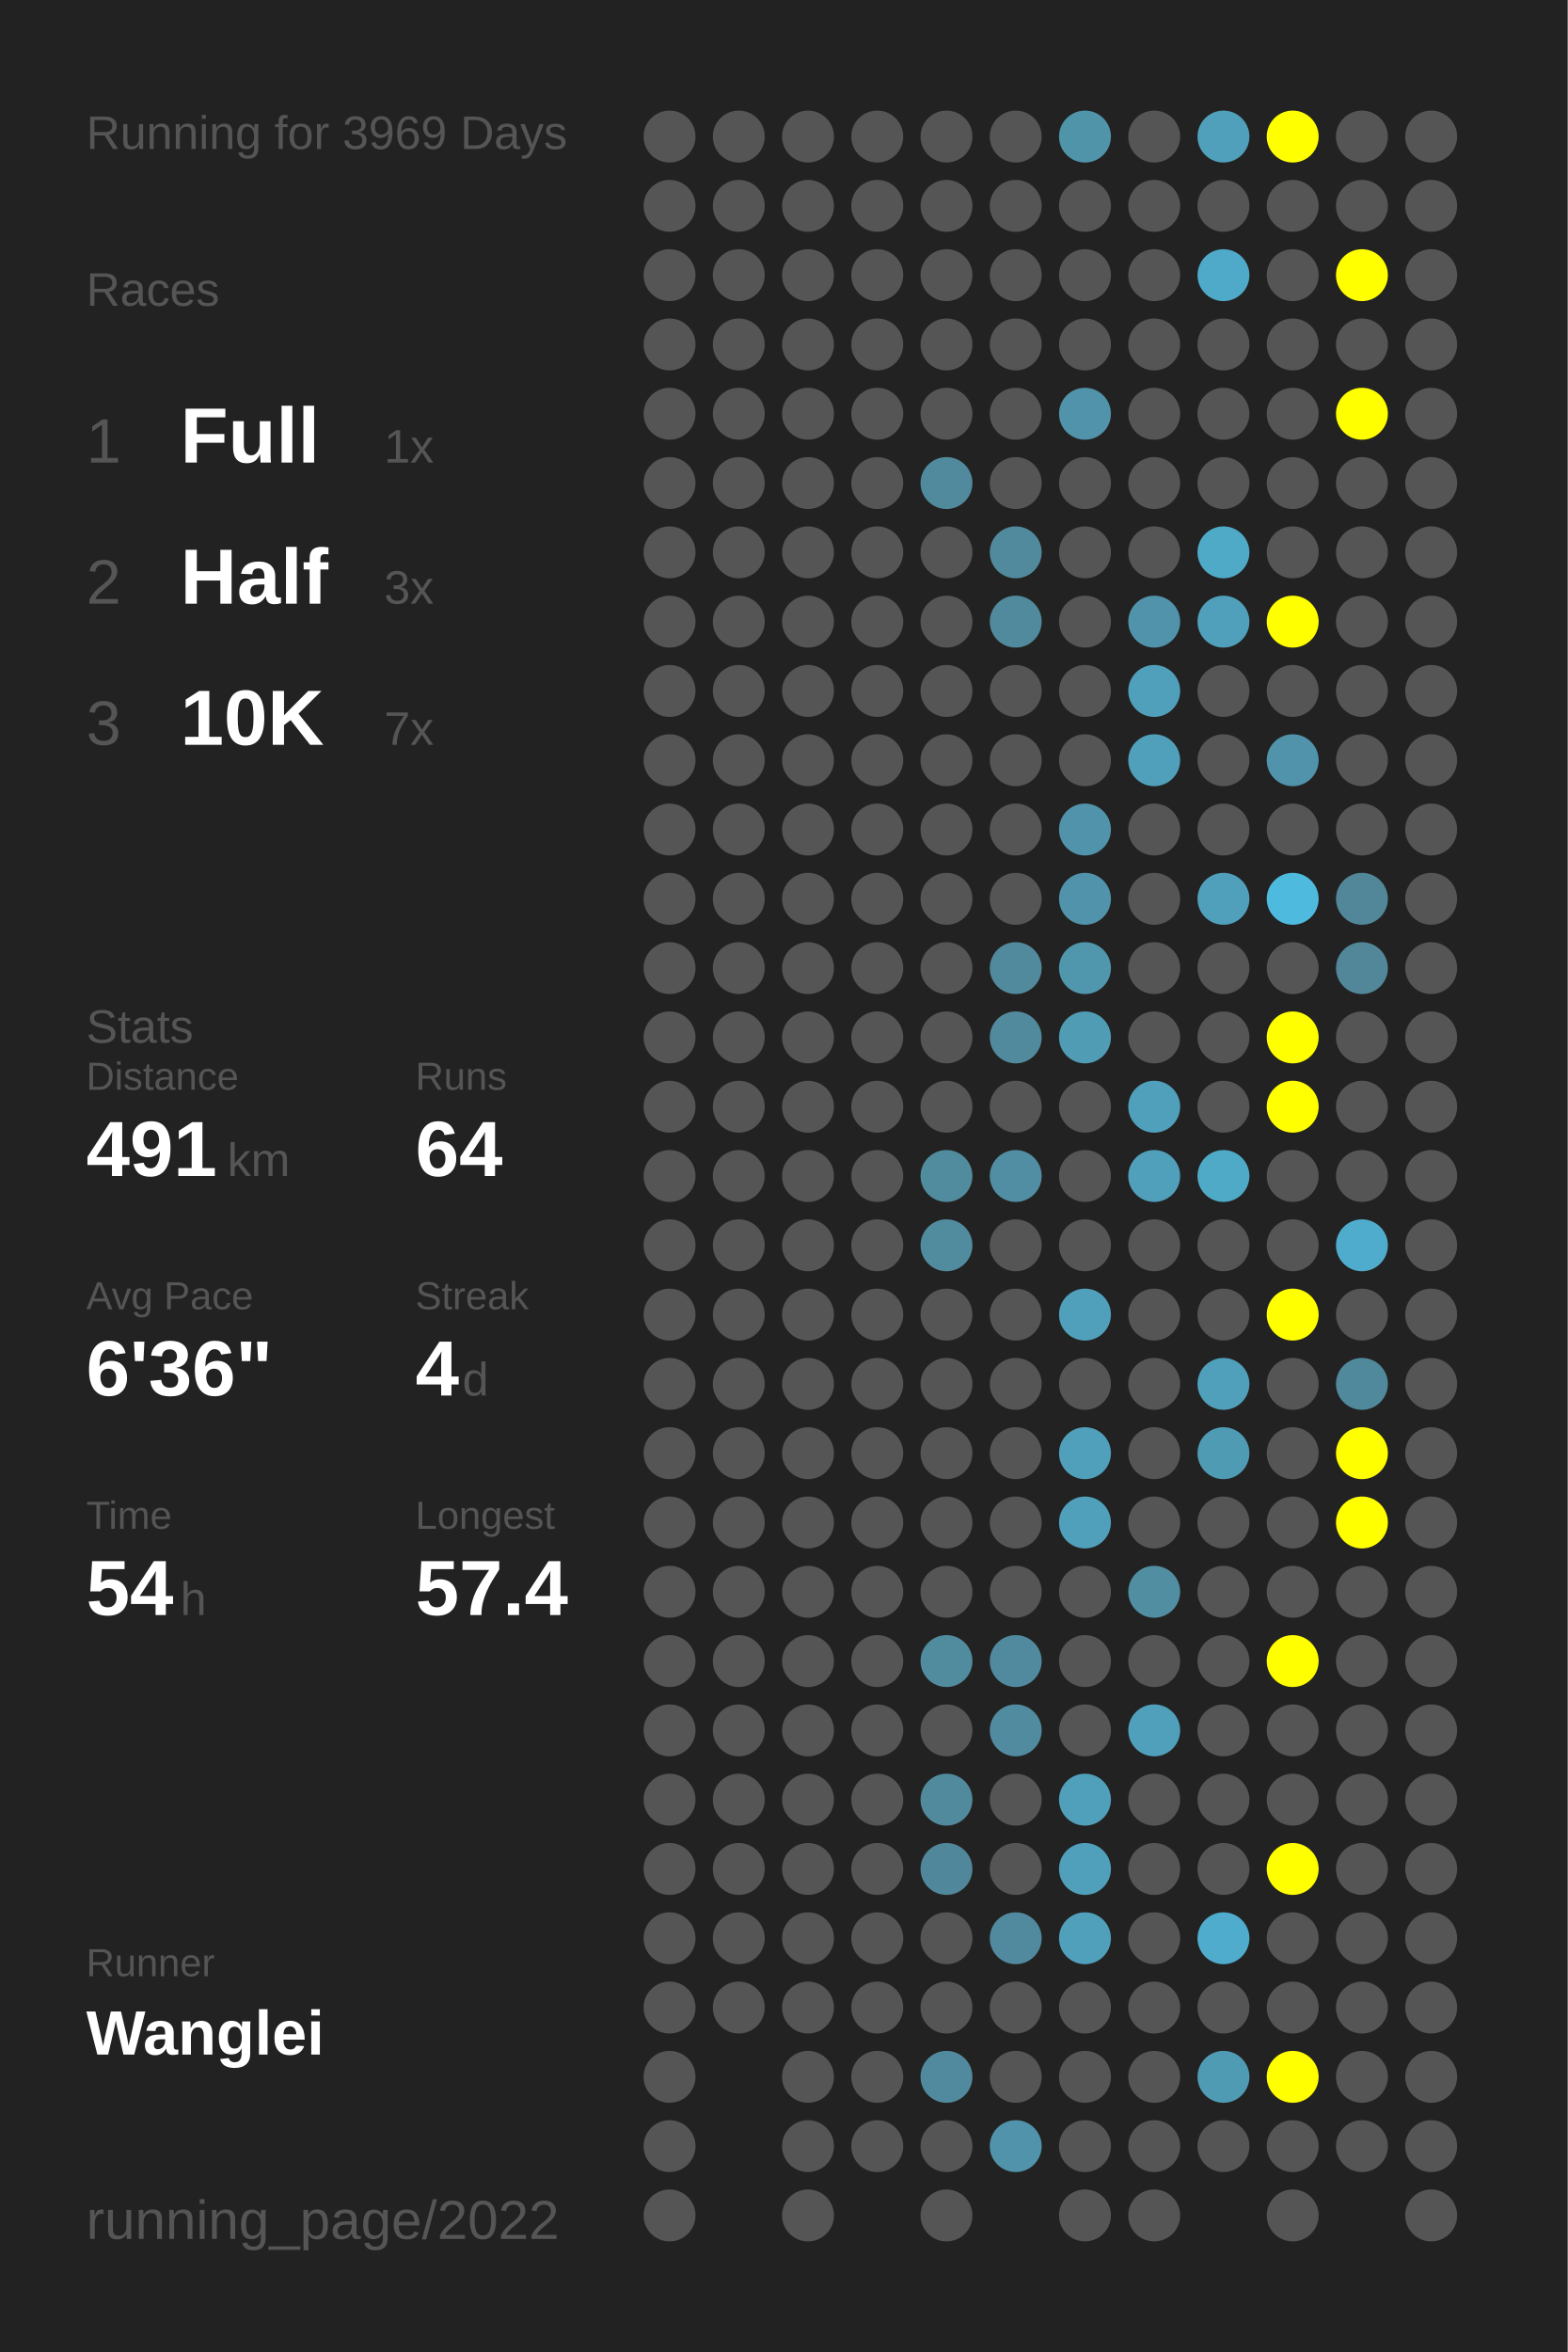
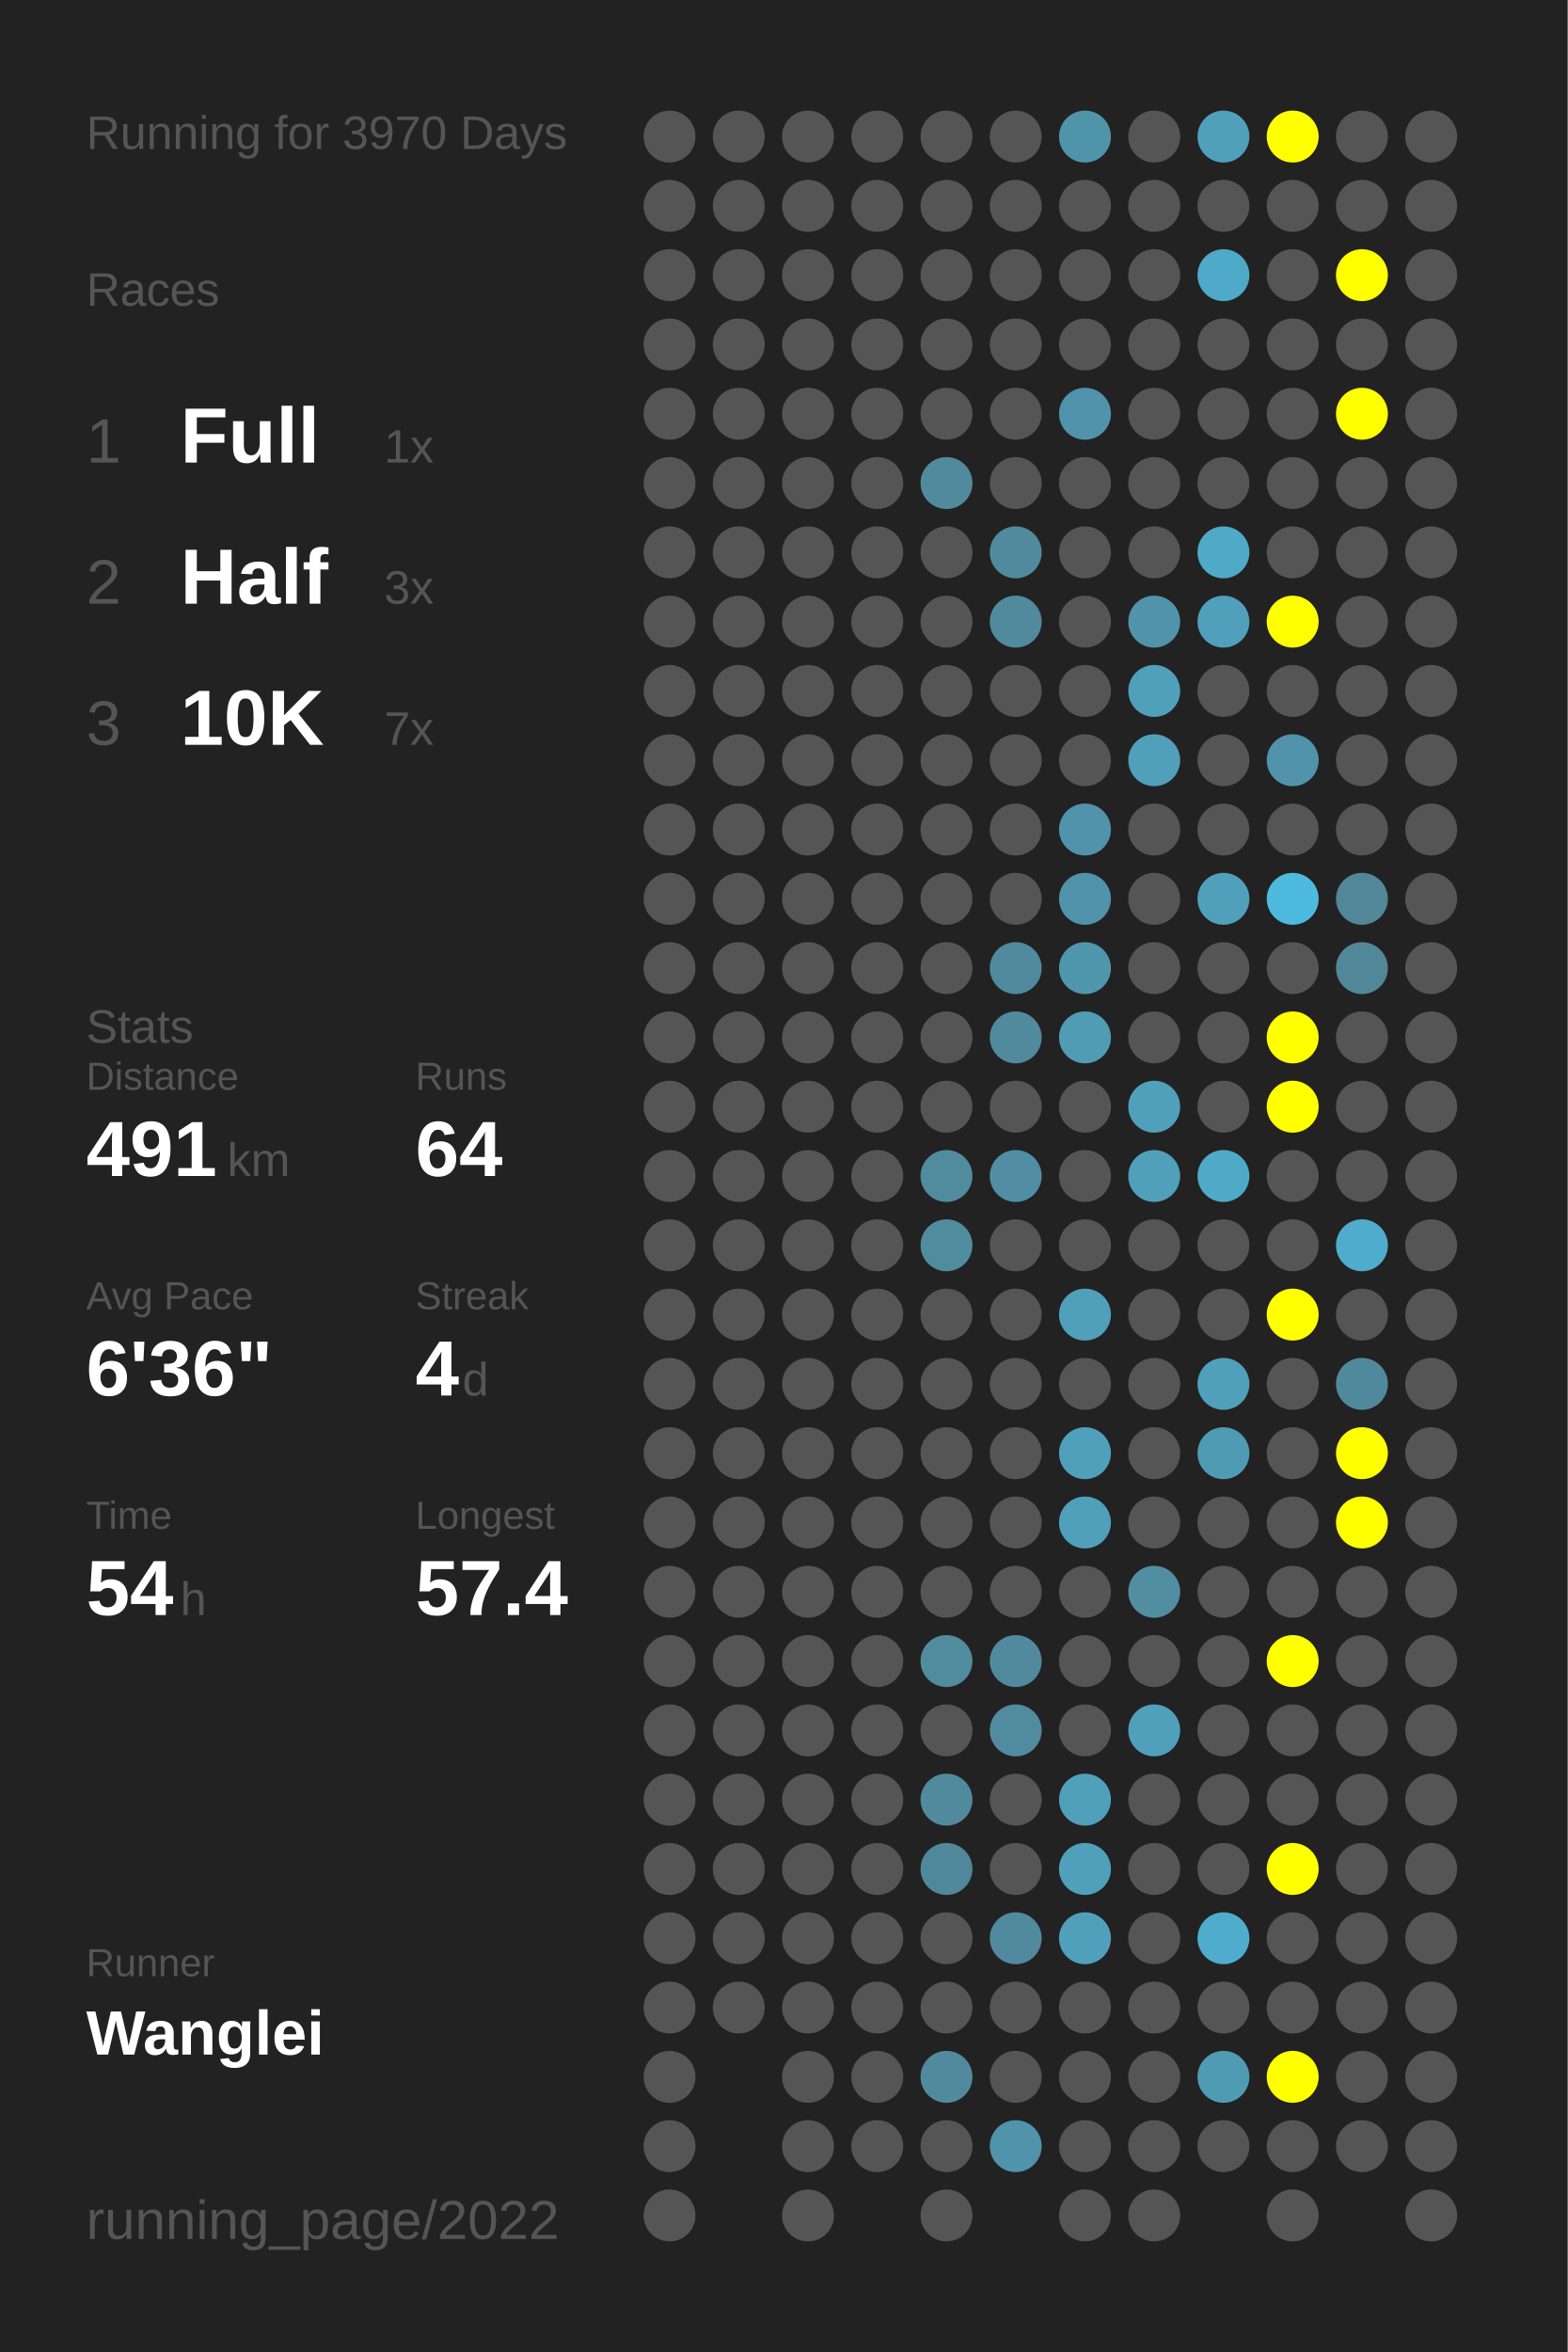
<svg xmlns="http://www.w3.org/2000/svg" baseProfile="full" height="300mm" version="1.1" viewBox="0,0,200,300" width="200mm">
  <defs />
  <rect fill="#222222" height="300" width="200" x="0" y="0" />
-   <text fill="#555555" style="font-size:6px; font-family:Arial;" x="11" y="19">Running for 3969 Days</text>
+   <text fill="#555555" style="font-size:6px; font-family:Arial;" x="11" y="19">Running for 3970 Days</text>
  <text fill="#555555" style="font-size:6px; font-family:Arial;" x="11" y="39">Races</text>
  <text fill="#555555" style="font-size:8px; font-family:Arial;" x="11" y="59">1</text>
  <text fill="#FFFFFF" style="font-size:10px; font-family:Arial; font-weight:bold;" x="23" y="59">Full</text>
  <text fill="#555555" style="font-size:6px; font-family:Arial;" x="49" y="59">1x</text>
  <text fill="#555555" style="font-size:8px; font-family:Arial;" x="11" y="77">2</text>
  <text fill="#FFFFFF" style="font-size:10px; font-family:Arial; font-weight:bold;" x="23" y="77">Half</text>
  <text fill="#555555" style="font-size:6px; font-family:Arial;" x="49" y="77">3x</text>
  <text fill="#555555" style="font-size:8px; font-family:Arial;" x="11" y="95">3</text>
  <text fill="#FFFFFF" style="font-size:10px; font-family:Arial; font-weight:bold;" x="23" y="95">10K</text>
  <text fill="#555555" style="font-size:6px; font-family:Arial;" x="49" y="95">7x</text>
  <text fill="#555555" style="font-size:6px; font-family:Arial;" x="11" y="133">Stats</text>
  <text fill="#555555" style="font-size:5px; font-family:Arial;" x="11" y="139">Distance</text>
  <text fill="#FFFFFF" style="font-size:10px; font-family:Arial; font-weight:bold;" x="11" y="150">491</text>
  <text fill="#555555" style="font-size:6px; font-family:Arial;" x="29" y="150">km</text>
  <text fill="#555555" style="font-size:5px; font-family:Arial;" x="53" y="139">Runs</text>
  <text fill="#FFFFFF" style="font-size:10px; font-family:Arial; font-weight:bold;" x="53" y="150">64</text>
  <text fill="#555555" style="font-size:5px; font-family:Arial;" x="11" y="167">Avg Pace</text>
  <text fill="#FFFFFF" style="font-size:10px; font-family:Arial; font-weight:bold;" x="11" y="178">6'36"</text>
  <text fill="#555555" style="font-size:5px; font-family:Arial;" x="53" y="167">Streak</text>
  <text fill="#FFFFFF" style="font-size:10px; font-family:Arial; font-weight:bold;" x="53" y="178">4</text>
  <text fill="#555555" style="font-size:6px; font-family:Arial;" x="59" y="178">d</text>
  <text fill="#555555" style="font-size:5px; font-family:Arial;" x="11" y="195">Time</text>
  <text fill="#FFFFFF" style="font-size:10px; font-family:Arial; font-weight:bold;" x="11" y="206">54</text>
  <text fill="#555555" style="font-size:6px; font-family:Arial;" x="23" y="206">h</text>
  <text fill="#555555" style="font-size:5px; font-family:Arial;" x="53" y="195">Longest</text>
  <text fill="#FFFFFF" style="font-size:10px; font-family:Arial; font-weight:bold;" x="53" y="206">57.4</text>
  <text fill="#555555" style="font-size:5px; font-family:Arial;" x="11" y="252.065">Runner</text>
  <text fill="#FFFFFF" style="font-size:8px; font-family:Arial; font-weight:bold;" x="11" y="262.065">Wanglei</text>
  <text fill="#555555" style="font-size:7px; font-family:Arial;" x="11" y="285.581">running_page/2022</text>
  <circle cx="85.417" cy="17.419" fill="#555555" r="3.312" />
  <circle cx="85.417" cy="26.258" fill="#555555" r="3.312" />
  <circle cx="85.417" cy="35.097" fill="#555555" r="3.312" />
  <circle cx="85.417" cy="43.935" fill="#555555" r="3.312" />
  <circle cx="85.417" cy="52.774" fill="#555555" r="3.312" />
  <circle cx="85.417" cy="61.613" fill="#555555" r="3.312" />
  <circle cx="85.417" cy="70.452" fill="#555555" r="3.312" />
  <circle cx="85.417" cy="79.29" fill="#555555" r="3.312" />
  <circle cx="85.417" cy="88.129" fill="#555555" r="3.312" />
  <circle cx="85.417" cy="96.968" fill="#555555" r="3.312" />
  <circle cx="85.417" cy="105.806" fill="#555555" r="3.312" />
  <circle cx="85.417" cy="114.645" fill="#555555" r="3.312" />
  <circle cx="85.417" cy="123.484" fill="#555555" r="3.312" />
  <circle cx="85.417" cy="132.323" fill="#555555" r="3.312" />
  <circle cx="85.417" cy="141.161" fill="#555555" r="3.312" />
  <circle cx="85.417" cy="150" fill="#555555" r="3.312" />
  <circle cx="85.417" cy="158.839" fill="#555555" r="3.312" />
  <circle cx="85.417" cy="167.677" fill="#555555" r="3.312" />
  <circle cx="85.417" cy="176.516" fill="#555555" r="3.312" />
  <circle cx="85.417" cy="185.355" fill="#555555" r="3.312" />
  <circle cx="85.417" cy="194.194" fill="#555555" r="3.312" />
  <circle cx="85.417" cy="203.032" fill="#555555" r="3.312" />
  <circle cx="85.417" cy="211.871" fill="#555555" r="3.312" />
  <circle cx="85.417" cy="220.71" fill="#555555" r="3.312" />
  <circle cx="85.417" cy="229.548" fill="#555555" r="3.312" />
  <circle cx="85.417" cy="238.387" fill="#555555" r="3.312" />
  <circle cx="85.417" cy="247.226" fill="#555555" r="3.312" />
  <circle cx="85.417" cy="256.065" fill="#555555" r="3.312" />
  <circle cx="85.417" cy="264.903" fill="#555555" r="3.312" />
  <circle cx="85.417" cy="273.742" fill="#555555" r="3.312" />
  <circle cx="85.417" cy="282.581" fill="#555555" r="3.312" />
  <circle cx="94.25" cy="17.419" fill="#555555" r="3.312" />
  <circle cx="94.25" cy="26.258" fill="#555555" r="3.312" />
  <circle cx="94.25" cy="35.097" fill="#555555" r="3.312" />
  <circle cx="94.25" cy="43.935" fill="#555555" r="3.312" />
  <circle cx="94.25" cy="52.774" fill="#555555" r="3.312" />
  <circle cx="94.25" cy="61.613" fill="#555555" r="3.312" />
  <circle cx="94.25" cy="70.452" fill="#555555" r="3.312" />
  <circle cx="94.25" cy="79.29" fill="#555555" r="3.312" />
  <circle cx="94.25" cy="88.129" fill="#555555" r="3.312" />
  <circle cx="94.25" cy="96.968" fill="#555555" r="3.312" />
  <circle cx="94.25" cy="105.806" fill="#555555" r="3.312" />
  <circle cx="94.25" cy="114.645" fill="#555555" r="3.312" />
  <circle cx="94.25" cy="123.484" fill="#555555" r="3.312" />
  <circle cx="94.25" cy="132.323" fill="#555555" r="3.312" />
  <circle cx="94.25" cy="141.161" fill="#555555" r="3.312" />
  <circle cx="94.25" cy="150" fill="#555555" r="3.312" />
  <circle cx="94.25" cy="158.839" fill="#555555" r="3.312" />
  <circle cx="94.25" cy="167.677" fill="#555555" r="3.312" />
  <circle cx="94.25" cy="176.516" fill="#555555" r="3.312" />
  <circle cx="94.25" cy="185.355" fill="#555555" r="3.312" />
  <circle cx="94.25" cy="194.194" fill="#555555" r="3.312" />
  <circle cx="94.25" cy="203.032" fill="#555555" r="3.312" />
  <circle cx="94.25" cy="211.871" fill="#555555" r="3.312" />
  <circle cx="94.25" cy="220.71" fill="#555555" r="3.312" />
  <circle cx="94.25" cy="229.548" fill="#555555" r="3.312" />
  <circle cx="94.25" cy="238.387" fill="#555555" r="3.312" />
  <circle cx="94.25" cy="247.226" fill="#555555" r="3.312" />
  <circle cx="94.25" cy="256.065" fill="#555555" r="3.312" />
  <circle cx="103.083" cy="17.419" fill="#555555" r="3.312" />
  <circle cx="103.083" cy="26.258" fill="#555555" r="3.312" />
  <circle cx="103.083" cy="35.097" fill="#555555" r="3.312" />
  <circle cx="103.083" cy="43.935" fill="#555555" r="3.312" />
  <circle cx="103.083" cy="52.774" fill="#555555" r="3.312" />
  <circle cx="103.083" cy="61.613" fill="#555555" r="3.312" />
  <circle cx="103.083" cy="70.452" fill="#555555" r="3.312" />
  <circle cx="103.083" cy="79.29" fill="#555555" r="3.312" />
  <circle cx="103.083" cy="88.129" fill="#555555" r="3.312" />
  <circle cx="103.083" cy="96.968" fill="#555555" r="3.312" />
  <circle cx="103.083" cy="105.806" fill="#555555" r="3.312" />
  <circle cx="103.083" cy="114.645" fill="#555555" r="3.312" />
  <circle cx="103.083" cy="123.484" fill="#555555" r="3.312" />
  <circle cx="103.083" cy="132.323" fill="#555555" r="3.312" />
  <circle cx="103.083" cy="141.161" fill="#555555" r="3.312" />
  <circle cx="103.083" cy="150" fill="#555555" r="3.312" />
  <circle cx="103.083" cy="158.839" fill="#555555" r="3.312" />
  <circle cx="103.083" cy="167.677" fill="#555555" r="3.312" />
  <circle cx="103.083" cy="176.516" fill="#555555" r="3.312" />
  <circle cx="103.083" cy="185.355" fill="#555555" r="3.312" />
  <circle cx="103.083" cy="194.194" fill="#555555" r="3.312" />
  <circle cx="103.083" cy="203.032" fill="#555555" r="3.312" />
  <circle cx="103.083" cy="211.871" fill="#555555" r="3.312" />
  <circle cx="103.083" cy="220.71" fill="#555555" r="3.312" />
  <circle cx="103.083" cy="229.548" fill="#555555" r="3.312" />
  <circle cx="103.083" cy="238.387" fill="#555555" r="3.312" />
  <circle cx="103.083" cy="247.226" fill="#555555" r="3.312" />
  <circle cx="103.083" cy="256.065" fill="#555555" r="3.312" />
  <circle cx="103.083" cy="264.903" fill="#555555" r="3.312" />
  <circle cx="103.083" cy="273.742" fill="#555555" r="3.312" />
  <circle cx="103.083" cy="282.581" fill="#555555" r="3.312" />
  <circle cx="111.917" cy="17.419" fill="#555555" r="3.312" />
  <circle cx="111.917" cy="26.258" fill="#555555" r="3.312" />
  <circle cx="111.917" cy="35.097" fill="#555555" r="3.312" />
  <circle cx="111.917" cy="43.935" fill="#555555" r="3.312" />
  <circle cx="111.917" cy="52.774" fill="#555555" r="3.312" />
  <circle cx="111.917" cy="61.613" fill="#555555" r="3.312" />
  <circle cx="111.917" cy="70.452" fill="#555555" r="3.312" />
  <circle cx="111.917" cy="79.29" fill="#555555" r="3.312" />
  <circle cx="111.917" cy="88.129" fill="#555555" r="3.312" />
  <circle cx="111.917" cy="96.968" fill="#555555" r="3.312" />
  <circle cx="111.917" cy="105.806" fill="#555555" r="3.312" />
  <circle cx="111.917" cy="114.645" fill="#555555" r="3.312" />
  <circle cx="111.917" cy="123.484" fill="#555555" r="3.312" />
  <circle cx="111.917" cy="132.323" fill="#555555" r="3.312" />
  <circle cx="111.917" cy="141.161" fill="#555555" r="3.312" />
  <circle cx="111.917" cy="150" fill="#555555" r="3.312" />
  <circle cx="111.917" cy="158.839" fill="#555555" r="3.312" />
  <circle cx="111.917" cy="167.677" fill="#555555" r="3.312" />
  <circle cx="111.917" cy="176.516" fill="#555555" r="3.312" />
  <circle cx="111.917" cy="185.355" fill="#555555" r="3.312" />
  <circle cx="111.917" cy="194.194" fill="#555555" r="3.312" />
  <circle cx="111.917" cy="203.032" fill="#555555" r="3.312" />
  <circle cx="111.917" cy="211.871" fill="#555555" r="3.312" />
  <circle cx="111.917" cy="220.71" fill="#555555" r="3.312" />
  <circle cx="111.917" cy="229.548" fill="#555555" r="3.312" />
  <circle cx="111.917" cy="238.387" fill="#555555" r="3.312" />
  <circle cx="111.917" cy="247.226" fill="#555555" r="3.312" />
  <circle cx="111.917" cy="256.065" fill="#555555" r="3.312" />
  <circle cx="111.917" cy="264.903" fill="#555555" r="3.312" />
  <circle cx="111.917" cy="273.742" fill="#555555" r="3.312" />
  <circle cx="120.75" cy="17.419" fill="#555555" r="3.312" />
  <circle cx="120.75" cy="26.258" fill="#555555" r="3.312" />
  <circle cx="120.75" cy="35.097" fill="#555555" r="3.312" />
  <circle cx="120.75" cy="43.935" fill="#555555" r="3.312" />
  <circle cx="120.75" cy="52.774" fill="#555555" r="3.312" />
  <circle cx="120.75" cy="61.613" fill="#518a9d" r="3.312" />
  <circle cx="120.75" cy="70.452" fill="#555555" r="3.312" />
  <circle cx="120.75" cy="79.29" fill="#555555" r="3.312" />
  <circle cx="120.75" cy="88.129" fill="#555555" r="3.312" />
  <circle cx="120.75" cy="96.968" fill="#555555" r="3.312" />
  <circle cx="120.75" cy="105.806" fill="#555555" r="3.312" />
  <circle cx="120.75" cy="114.645" fill="#555555" r="3.312" />
  <circle cx="120.75" cy="123.484" fill="#555555" r="3.312" />
  <circle cx="120.75" cy="132.323" fill="#555555" r="3.312" />
  <circle cx="120.75" cy="141.161" fill="#555555" r="3.312" />
  <circle cx="120.75" cy="150" fill="#518b9e" r="3.312" />
  <circle cx="120.75" cy="158.839" fill="#518b9e" r="3.312" />
  <circle cx="120.75" cy="167.677" fill="#555555" r="3.312" />
  <circle cx="120.75" cy="176.516" fill="#555555" r="3.312" />
  <circle cx="120.75" cy="185.355" fill="#555555" r="3.312" />
  <circle cx="120.75" cy="194.194" fill="#555555" r="3.312" />
  <circle cx="120.75" cy="203.032" fill="#555555" r="3.312" />
  <circle cx="120.75" cy="211.871" fill="#518b9e" r="3.312" />
  <circle cx="120.75" cy="220.71" fill="#555555" r="3.312" />
  <circle cx="120.75" cy="229.548" fill="#518a9d" r="3.312" />
  <circle cx="120.75" cy="238.387" fill="#51879a" r="3.312" />
  <circle cx="120.75" cy="247.226" fill="#555555" r="3.312" />
  <circle cx="120.75" cy="256.065" fill="#555555" r="3.312" />
  <circle cx="120.75" cy="264.903" fill="#518a9e" r="3.312" />
  <circle cx="120.75" cy="273.742" fill="#555555" r="3.312" />
  <circle cx="120.75" cy="282.581" fill="#555555" r="3.312" />
  <circle cx="129.583" cy="17.419" fill="#555555" r="3.312" />
  <circle cx="129.583" cy="26.258" fill="#555555" r="3.312" />
  <circle cx="129.583" cy="35.097" fill="#555555" r="3.312" />
  <circle cx="129.583" cy="43.935" fill="#555555" r="3.312" />
  <circle cx="129.583" cy="52.774" fill="#555555" r="3.312" />
  <circle cx="129.583" cy="61.613" fill="#555555" r="3.312" />
  <circle cx="129.583" cy="70.452" fill="#518a9d" r="3.312" />
  <circle cx="129.583" cy="79.29" fill="#518a9d" r="3.312" />
  <circle cx="129.583" cy="88.129" fill="#555555" r="3.312" />
  <circle cx="129.583" cy="96.968" fill="#555555" r="3.312" />
  <circle cx="129.583" cy="105.806" fill="#555555" r="3.312" />
  <circle cx="129.583" cy="114.645" fill="#555555" r="3.312" />
  <circle cx="129.583" cy="123.484" fill="#518a9d" r="3.312" />
  <circle cx="129.583" cy="132.323" fill="#518a9d" r="3.312" />
  <circle cx="129.583" cy="141.161" fill="#555555" r="3.312" />
  <circle cx="129.583" cy="150" fill="#518ea3" r="3.312" />
  <circle cx="129.583" cy="158.839" fill="#555555" r="3.312" />
  <circle cx="129.583" cy="167.677" fill="#555555" r="3.312" />
  <circle cx="129.583" cy="176.516" fill="#555555" r="3.312" />
  <circle cx="129.583" cy="185.355" fill="#555555" r="3.312" />
  <circle cx="129.583" cy="194.194" fill="#555555" r="3.312" />
  <circle cx="129.583" cy="203.032" fill="#555555" r="3.312" />
  <circle cx="129.583" cy="211.871" fill="#518a9e" r="3.312" />
  <circle cx="129.583" cy="220.71" fill="#518b9f" r="3.312" />
  <circle cx="129.583" cy="229.548" fill="#555555" r="3.312" />
  <circle cx="129.583" cy="238.387" fill="#555555" r="3.312" />
  <circle cx="129.583" cy="247.226" fill="#518a9e" r="3.312" />
  <circle cx="129.583" cy="256.065" fill="#555555" r="3.312" />
  <circle cx="129.583" cy="264.903" fill="#555555" r="3.312" />
  <circle cx="129.583" cy="273.742" fill="#5093aa" r="3.312" />
  <circle cx="138.417" cy="17.419" fill="#5094aa" r="3.312" />
  <circle cx="138.417" cy="26.258" fill="#555555" r="3.312" />
  <circle cx="138.417" cy="35.097" fill="#555555" r="3.312" />
  <circle cx="138.417" cy="43.935" fill="#555555" r="3.312" />
  <circle cx="138.417" cy="52.774" fill="#5093aa" r="3.312" />
  <circle cx="138.417" cy="61.613" fill="#555555" r="3.312" />
  <circle cx="138.417" cy="70.452" fill="#555555" r="3.312" />
  <circle cx="138.417" cy="79.29" fill="#555555" r="3.312" />
  <circle cx="138.417" cy="88.129" fill="#555555" r="3.312" />
  <circle cx="138.417" cy="96.968" fill="#555555" r="3.312" />
  <circle cx="138.417" cy="105.806" fill="#5093aa" r="3.312" />
  <circle cx="138.417" cy="114.645" fill="#5093aa" r="3.312" />
  <circle cx="138.417" cy="123.484" fill="#5096ad" r="3.312" />
  <circle cx="138.417" cy="132.323" fill="#509cb5" r="3.312" />
  <circle cx="138.417" cy="141.161" fill="#555555" r="3.312" />
  <circle cx="138.417" cy="150" fill="#555555" r="3.312" />
  <circle cx="138.417" cy="158.839" fill="#555555" r="3.312" />
  <circle cx="138.417" cy="167.677" fill="#50a0bb" r="3.312" />
  <circle cx="138.417" cy="176.516" fill="#555555" r="3.312" />
  <circle cx="138.417" cy="185.355" fill="#50a0bb" r="3.312" />
  <circle cx="138.417" cy="194.194" fill="#50a0bb" r="3.312" />
  <circle cx="138.417" cy="203.032" fill="#555555" r="3.312" />
  <circle cx="138.417" cy="211.871" fill="#555555" r="3.312" />
  <circle cx="138.417" cy="220.71" fill="#555555" r="3.312" />
  <circle cx="138.417" cy="229.548" fill="#50a0bb" r="3.312" />
  <circle cx="138.417" cy="238.387" fill="#50a0bb" r="3.312" />
  <circle cx="138.417" cy="247.226" fill="#50a0bb" r="3.312" />
  <circle cx="138.417" cy="256.065" fill="#555555" r="3.312" />
  <circle cx="138.417" cy="264.903" fill="#555555" r="3.312" />
  <circle cx="138.417" cy="273.742" fill="#555555" r="3.312" />
  <circle cx="138.417" cy="282.581" fill="#555555" r="3.312" />
  <circle cx="147.25" cy="17.419" fill="#555555" r="3.312" />
  <circle cx="147.25" cy="26.258" fill="#555555" r="3.312" />
  <circle cx="147.25" cy="35.097" fill="#555555" r="3.312" />
  <circle cx="147.25" cy="43.935" fill="#555555" r="3.312" />
  <circle cx="147.25" cy="52.774" fill="#555555" r="3.312" />
  <circle cx="147.25" cy="61.613" fill="#555555" r="3.312" />
  <circle cx="147.25" cy="70.452" fill="#555555" r="3.312" />
  <circle cx="147.25" cy="79.29" fill="#5093aa" r="3.312" />
  <circle cx="147.25" cy="88.129" fill="#50a0bb" r="3.312" />
  <circle cx="147.25" cy="96.968" fill="#50a0bb" r="3.312" />
  <circle cx="147.25" cy="105.806" fill="#555555" r="3.312" />
  <circle cx="147.25" cy="114.645" fill="#555555" r="3.312" />
  <circle cx="147.25" cy="123.484" fill="#555555" r="3.312" />
  <circle cx="147.25" cy="132.323" fill="#555555" r="3.312" />
  <circle cx="147.25" cy="141.161" fill="#50a0bb" r="3.312" />
  <circle cx="147.25" cy="150" fill="#50a0bb" r="3.312" />
  <circle cx="147.25" cy="158.839" fill="#555555" r="3.312" />
  <circle cx="147.25" cy="167.677" fill="#555555" r="3.312" />
  <circle cx="147.25" cy="176.516" fill="#555555" r="3.312" />
  <circle cx="147.25" cy="185.355" fill="#555555" r="3.312" />
  <circle cx="147.25" cy="194.194" fill="#555555" r="3.312" />
  <circle cx="147.25" cy="203.032" fill="#518ea2" r="3.312" />
  <circle cx="147.25" cy="211.871" fill="#555555" r="3.312" />
  <circle cx="147.25" cy="220.71" fill="#50a0bb" r="3.312" />
  <circle cx="147.25" cy="229.548" fill="#555555" r="3.312" />
  <circle cx="147.25" cy="238.387" fill="#555555" r="3.312" />
  <circle cx="147.25" cy="247.226" fill="#555555" r="3.312" />
  <circle cx="147.25" cy="256.065" fill="#555555" r="3.312" />
  <circle cx="147.25" cy="264.903" fill="#555555" r="3.312" />
  <circle cx="147.25" cy="273.742" fill="#555555" r="3.312" />
  <circle cx="147.25" cy="282.581" fill="#555555" r="3.312" />
  <circle cx="156.083" cy="17.419" fill="#50a0bb" r="3.312" />
  <circle cx="156.083" cy="26.258" fill="#555555" r="3.312" />
  <circle cx="156.083" cy="35.097" fill="#4fa9c8" r="3.312" />
  <circle cx="156.083" cy="43.935" fill="#555555" r="3.312" />
  <circle cx="156.083" cy="52.774" fill="#555555" r="3.312" />
  <circle cx="156.083" cy="61.613" fill="#555555" r="3.312" />
  <circle cx="156.083" cy="70.452" fill="#4faac8" r="3.312" />
  <circle cx="156.083" cy="79.29" fill="#50a0bb" r="3.312" />
  <circle cx="156.083" cy="88.129" fill="#555555" r="3.312" />
  <circle cx="156.083" cy="96.968" fill="#555555" r="3.312" />
  <circle cx="156.083" cy="105.806" fill="#555555" r="3.312" />
  <circle cx="156.083" cy="114.645" fill="#50a0bb" r="3.312" />
  <circle cx="156.083" cy="123.484" fill="#555555" r="3.312" />
  <circle cx="156.083" cy="132.323" fill="#555555" r="3.312" />
  <circle cx="156.083" cy="141.161" fill="#555555" r="3.312" />
  <circle cx="156.083" cy="150" fill="#4faac8" r="3.312" />
  <circle cx="156.083" cy="158.839" fill="#555555" r="3.312" />
  <circle cx="156.083" cy="167.677" fill="#555555" r="3.312" />
  <circle cx="156.083" cy="176.516" fill="#50a0bb" r="3.312" />
  <circle cx="156.083" cy="185.355" fill="#509bb4" r="3.312" />
  <circle cx="156.083" cy="194.194" fill="#555555" r="3.312" />
  <circle cx="156.083" cy="203.032" fill="#555555" r="3.312" />
  <circle cx="156.083" cy="211.871" fill="#555555" r="3.312" />
  <circle cx="156.083" cy="220.71" fill="#555555" r="3.312" />
  <circle cx="156.083" cy="229.548" fill="#555555" r="3.312" />
  <circle cx="156.083" cy="238.387" fill="#555555" r="3.312" />
  <circle cx="156.083" cy="247.226" fill="#4faccc" r="3.312" />
  <circle cx="156.083" cy="256.065" fill="#555555" r="3.312" />
  <circle cx="156.083" cy="264.903" fill="#509bb4" r="3.312" />
  <circle cx="156.083" cy="273.742" fill="#555555" r="3.312" />
  <circle cx="164.917" cy="17.419" fill="#FFFF00" r="3.312" />
  <circle cx="164.917" cy="26.258" fill="#555555" r="3.312" />
  <circle cx="164.917" cy="35.097" fill="#555555" r="3.312" />
  <circle cx="164.917" cy="43.935" fill="#555555" r="3.312" />
  <circle cx="164.917" cy="52.774" fill="#555555" r="3.312" />
  <circle cx="164.917" cy="61.613" fill="#555555" r="3.312" />
  <circle cx="164.917" cy="70.452" fill="#555555" r="3.312" />
  <circle cx="164.917" cy="79.29" fill="#FFFF00" r="3.312" />
  <circle cx="164.917" cy="88.129" fill="#555555" r="3.312" />
  <circle cx="164.917" cy="96.968" fill="#5093aa" r="3.312" />
  <circle cx="164.917" cy="105.806" fill="#555555" r="3.312" />
  <circle cx="164.917" cy="114.645" fill="#4ebade" r="3.312" />
  <circle cx="164.917" cy="123.484" fill="#555555" r="3.312" />
  <circle cx="164.917" cy="132.323" fill="#FFFF00" r="3.312" />
  <circle cx="164.917" cy="141.161" fill="#FFFF00" r="3.312" />
  <circle cx="164.917" cy="150" fill="#555555" r="3.312" />
  <circle cx="164.917" cy="158.839" fill="#555555" r="3.312" />
  <circle cx="164.917" cy="167.677" fill="#FFFF00" r="3.312" />
  <circle cx="164.917" cy="176.516" fill="#555555" r="3.312" />
  <circle cx="164.917" cy="185.355" fill="#555555" r="3.312" />
  <circle cx="164.917" cy="194.194" fill="#555555" r="3.312" />
  <circle cx="164.917" cy="203.032" fill="#555555" r="3.312" />
  <circle cx="164.917" cy="211.871" fill="#FFFF00" r="3.312" />
  <circle cx="164.917" cy="220.71" fill="#555555" r="3.312" />
  <circle cx="164.917" cy="229.548" fill="#555555" r="3.312" />
  <circle cx="164.917" cy="238.387" fill="#FFFF00" r="3.312" />
  <circle cx="164.917" cy="247.226" fill="#555555" r="3.312" />
  <circle cx="164.917" cy="256.065" fill="#555555" r="3.312" />
  <circle cx="164.917" cy="264.903" fill="#FFFF00" r="3.312" />
  <circle cx="164.917" cy="273.742" fill="#555555" r="3.312" />
  <circle cx="164.917" cy="282.581" fill="#555555" r="3.312" />
  <circle cx="173.75" cy="17.419" fill="#555555" r="3.312" />
  <circle cx="173.75" cy="26.258" fill="#555555" r="3.312" />
  <circle cx="173.75" cy="35.097" fill="#FFFF00" r="3.312" />
  <circle cx="173.75" cy="43.935" fill="#555555" r="3.312" />
  <circle cx="173.75" cy="52.774" fill="#FFFF00" r="3.312" />
  <circle cx="173.75" cy="61.613" fill="#555555" r="3.312" />
  <circle cx="173.75" cy="70.452" fill="#555555" r="3.312" />
  <circle cx="173.75" cy="79.29" fill="#555555" r="3.312" />
  <circle cx="173.75" cy="88.129" fill="#555555" r="3.312" />
  <circle cx="173.75" cy="96.968" fill="#555555" r="3.312" />
  <circle cx="173.75" cy="105.806" fill="#555555" r="3.312" />
  <circle cx="173.75" cy="114.645" fill="#518799" r="3.312" />
  <circle cx="173.75" cy="123.484" fill="#518799" r="3.312" />
  <circle cx="173.75" cy="132.323" fill="#555555" r="3.312" />
  <circle cx="173.75" cy="141.161" fill="#555555" r="3.312" />
  <circle cx="173.75" cy="150" fill="#555555" r="3.312" />
  <circle cx="173.75" cy="158.839" fill="#4faccc" r="3.312" />
  <circle cx="173.75" cy="167.677" fill="#555555" r="3.312" />
  <circle cx="173.75" cy="176.516" fill="#51899c" r="3.312" />
  <circle cx="173.75" cy="185.355" fill="#FFFF00" r="3.312" />
  <circle cx="173.75" cy="194.194" fill="#FFFF00" r="3.312" />
  <circle cx="173.75" cy="203.032" fill="#555555" r="3.312" />
  <circle cx="173.75" cy="211.871" fill="#555555" r="3.312" />
  <circle cx="173.75" cy="220.71" fill="#555555" r="3.312" />
  <circle cx="173.75" cy="229.548" fill="#555555" r="3.312" />
  <circle cx="173.75" cy="238.387" fill="#555555" r="3.312" />
  <circle cx="173.75" cy="247.226" fill="#555555" r="3.312" />
  <circle cx="173.75" cy="256.065" fill="#555555" r="3.312" />
  <circle cx="173.75" cy="264.903" fill="#555555" r="3.312" />
  <circle cx="173.75" cy="273.742" fill="#555555" r="3.312" />
  <circle cx="182.583" cy="17.419" fill="#555555" r="3.312" />
  <circle cx="182.583" cy="26.258" fill="#555555" r="3.312" />
  <circle cx="182.583" cy="35.097" fill="#555555" r="3.312" />
  <circle cx="182.583" cy="43.935" fill="#555555" r="3.312" />
  <circle cx="182.583" cy="52.774" fill="#555555" r="3.312" />
  <circle cx="182.583" cy="61.613" fill="#555555" r="3.312" />
  <circle cx="182.583" cy="70.452" fill="#555555" r="3.312" />
  <circle cx="182.583" cy="79.29" fill="#555555" r="3.312" />
  <circle cx="182.583" cy="88.129" fill="#555555" r="3.312" />
  <circle cx="182.583" cy="96.968" fill="#555555" r="3.312" />
  <circle cx="182.583" cy="105.806" fill="#555555" r="3.312" />
  <circle cx="182.583" cy="114.645" fill="#555555" r="3.312" />
  <circle cx="182.583" cy="123.484" fill="#555555" r="3.312" />
  <circle cx="182.583" cy="132.323" fill="#555555" r="3.312" />
  <circle cx="182.583" cy="141.161" fill="#555555" r="3.312" />
  <circle cx="182.583" cy="150" fill="#555555" r="3.312" />
  <circle cx="182.583" cy="158.839" fill="#555555" r="3.312" />
  <circle cx="182.583" cy="167.677" fill="#555555" r="3.312" />
  <circle cx="182.583" cy="176.516" fill="#555555" r="3.312" />
  <circle cx="182.583" cy="185.355" fill="#555555" r="3.312" />
  <circle cx="182.583" cy="194.194" fill="#555555" r="3.312" />
  <circle cx="182.583" cy="203.032" fill="#555555" r="3.312" />
  <circle cx="182.583" cy="211.871" fill="#555555" r="3.312" />
  <circle cx="182.583" cy="220.71" fill="#555555" r="3.312" />
  <circle cx="182.583" cy="229.548" fill="#555555" r="3.312" />
  <circle cx="182.583" cy="238.387" fill="#555555" r="3.312" />
  <circle cx="182.583" cy="247.226" fill="#555555" r="3.312" />
  <circle cx="182.583" cy="256.065" fill="#555555" r="3.312" />
  <circle cx="182.583" cy="264.903" fill="#555555" r="3.312" />
  <circle cx="182.583" cy="273.742" fill="#555555" r="3.312" />
  <circle cx="182.583" cy="282.581" fill="#555555" r="3.312" />
</svg>
